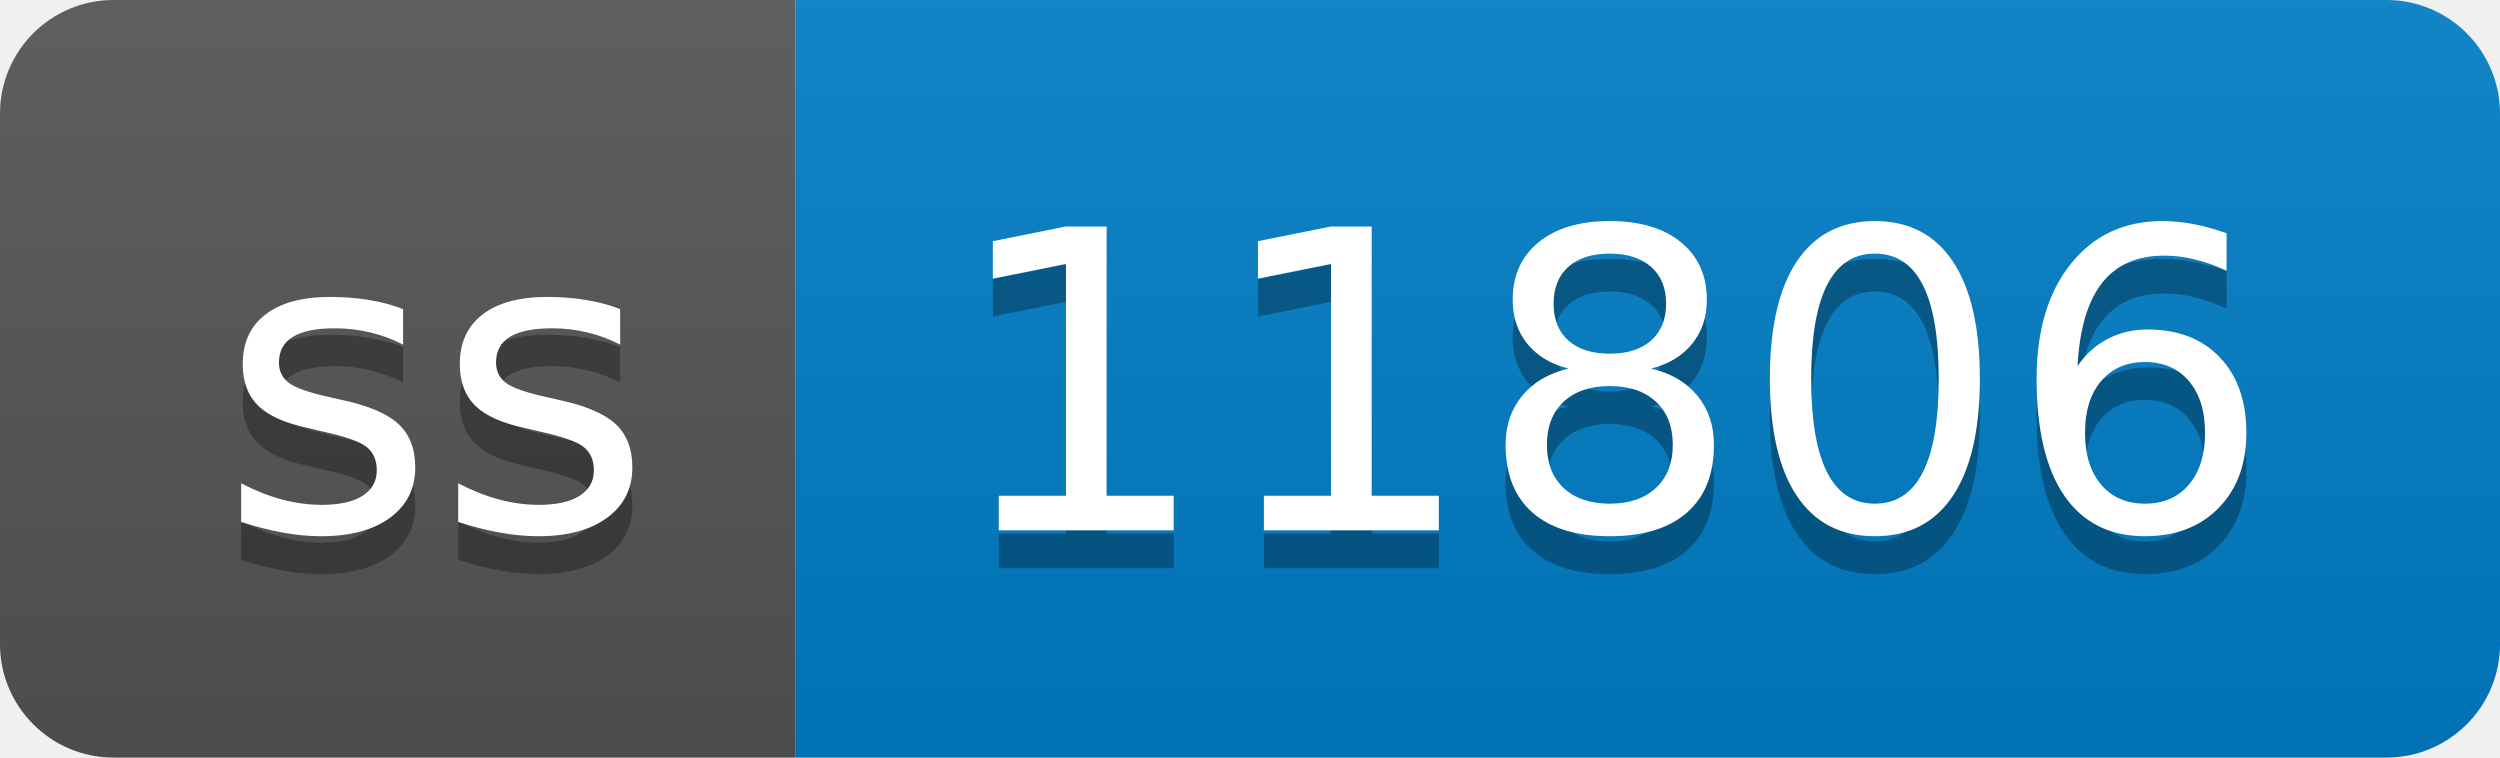
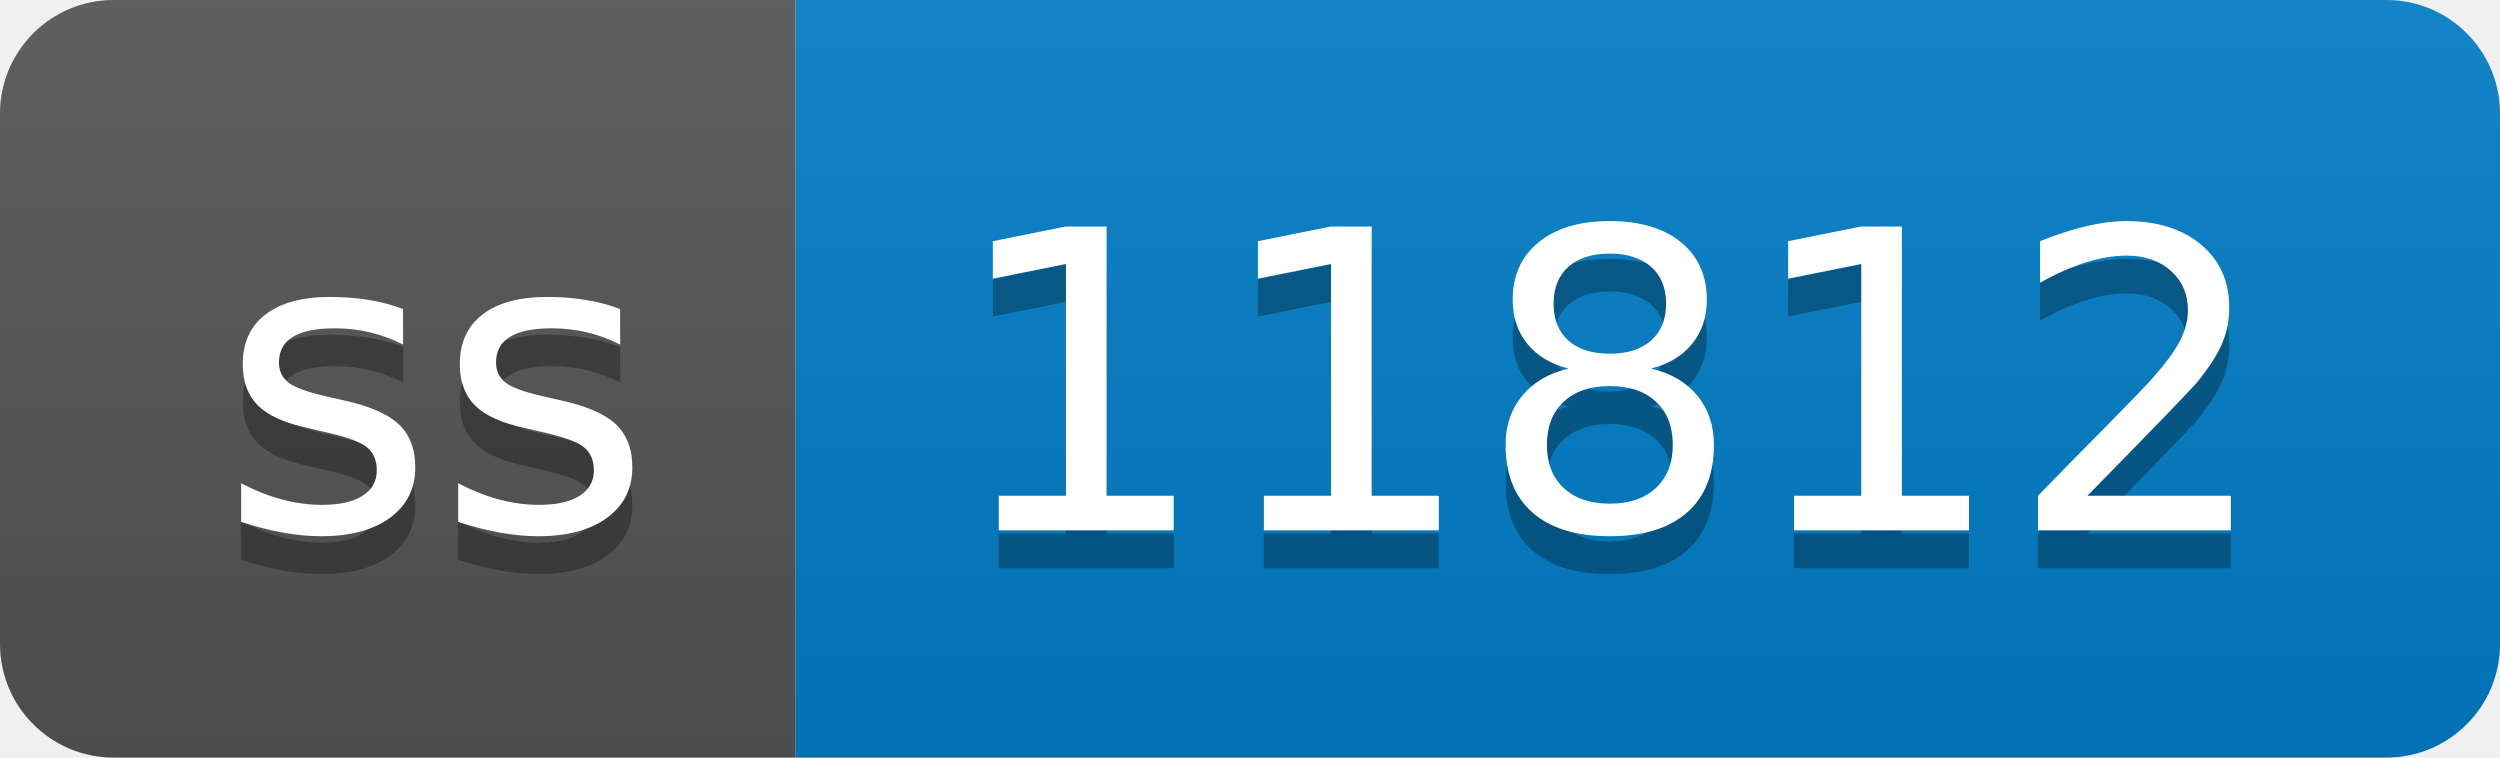
- <svg xmlns="http://www.w3.org/2000/svg" width="66" height="20" role="img" aria-label="ss: 11806">
+ <svg xmlns="http://www.w3.org/2000/svg" width="66" height="20" role="img" aria-label="ss: 11812">
  <linearGradient id="s" x2="0" y2="100%">
    <stop offset="0" stop-color="#bbb" stop-opacity=".1" />
    <stop offset="1" stop-opacity=".1" />
  </linearGradient>
  <clipPath id="r">
    <rect width="66" height="20" rx="3" fill="#fff" />
  </clipPath>
  <g clip-path="url(#r)">
    <rect width="21" height="20" fill="#555" />
    <rect x="21" width="45" height="20" fill="#007ec6" />
    <rect width="66" height="20" fill="url(#s)" />
  </g>
  <g fill="#fff" text-anchor="middle" font-family="Verdana,Geneva,DejaVu Sans,sans-serif" text-rendering="geometricPrecision" font-size="110">
    <text aria-hidden="true" x="115" y="150" fill="#010101" fill-opacity=".3" transform="scale(.1)" textLength="110">ss</text>
    <text x="115" y="140" transform="scale(.1)" fill="#fff" textLength="110">ss</text>
-     <text aria-hidden="true" x="425" y="150" fill="#010101" fill-opacity=".3" transform="scale(.1)" textLength="350">11806</text>
-     <text x="425" y="140" transform="scale(.1)" fill="#fff" textLength="350">11806</text>
+     <text aria-hidden="true" x="425" y="150" fill="#010101" fill-opacity=".3" transform="scale(.1)" textLength="350">11812</text>
+     <text x="425" y="140" transform="scale(.1)" fill="#fff" textLength="350">11812</text>
  </g>
</svg>
